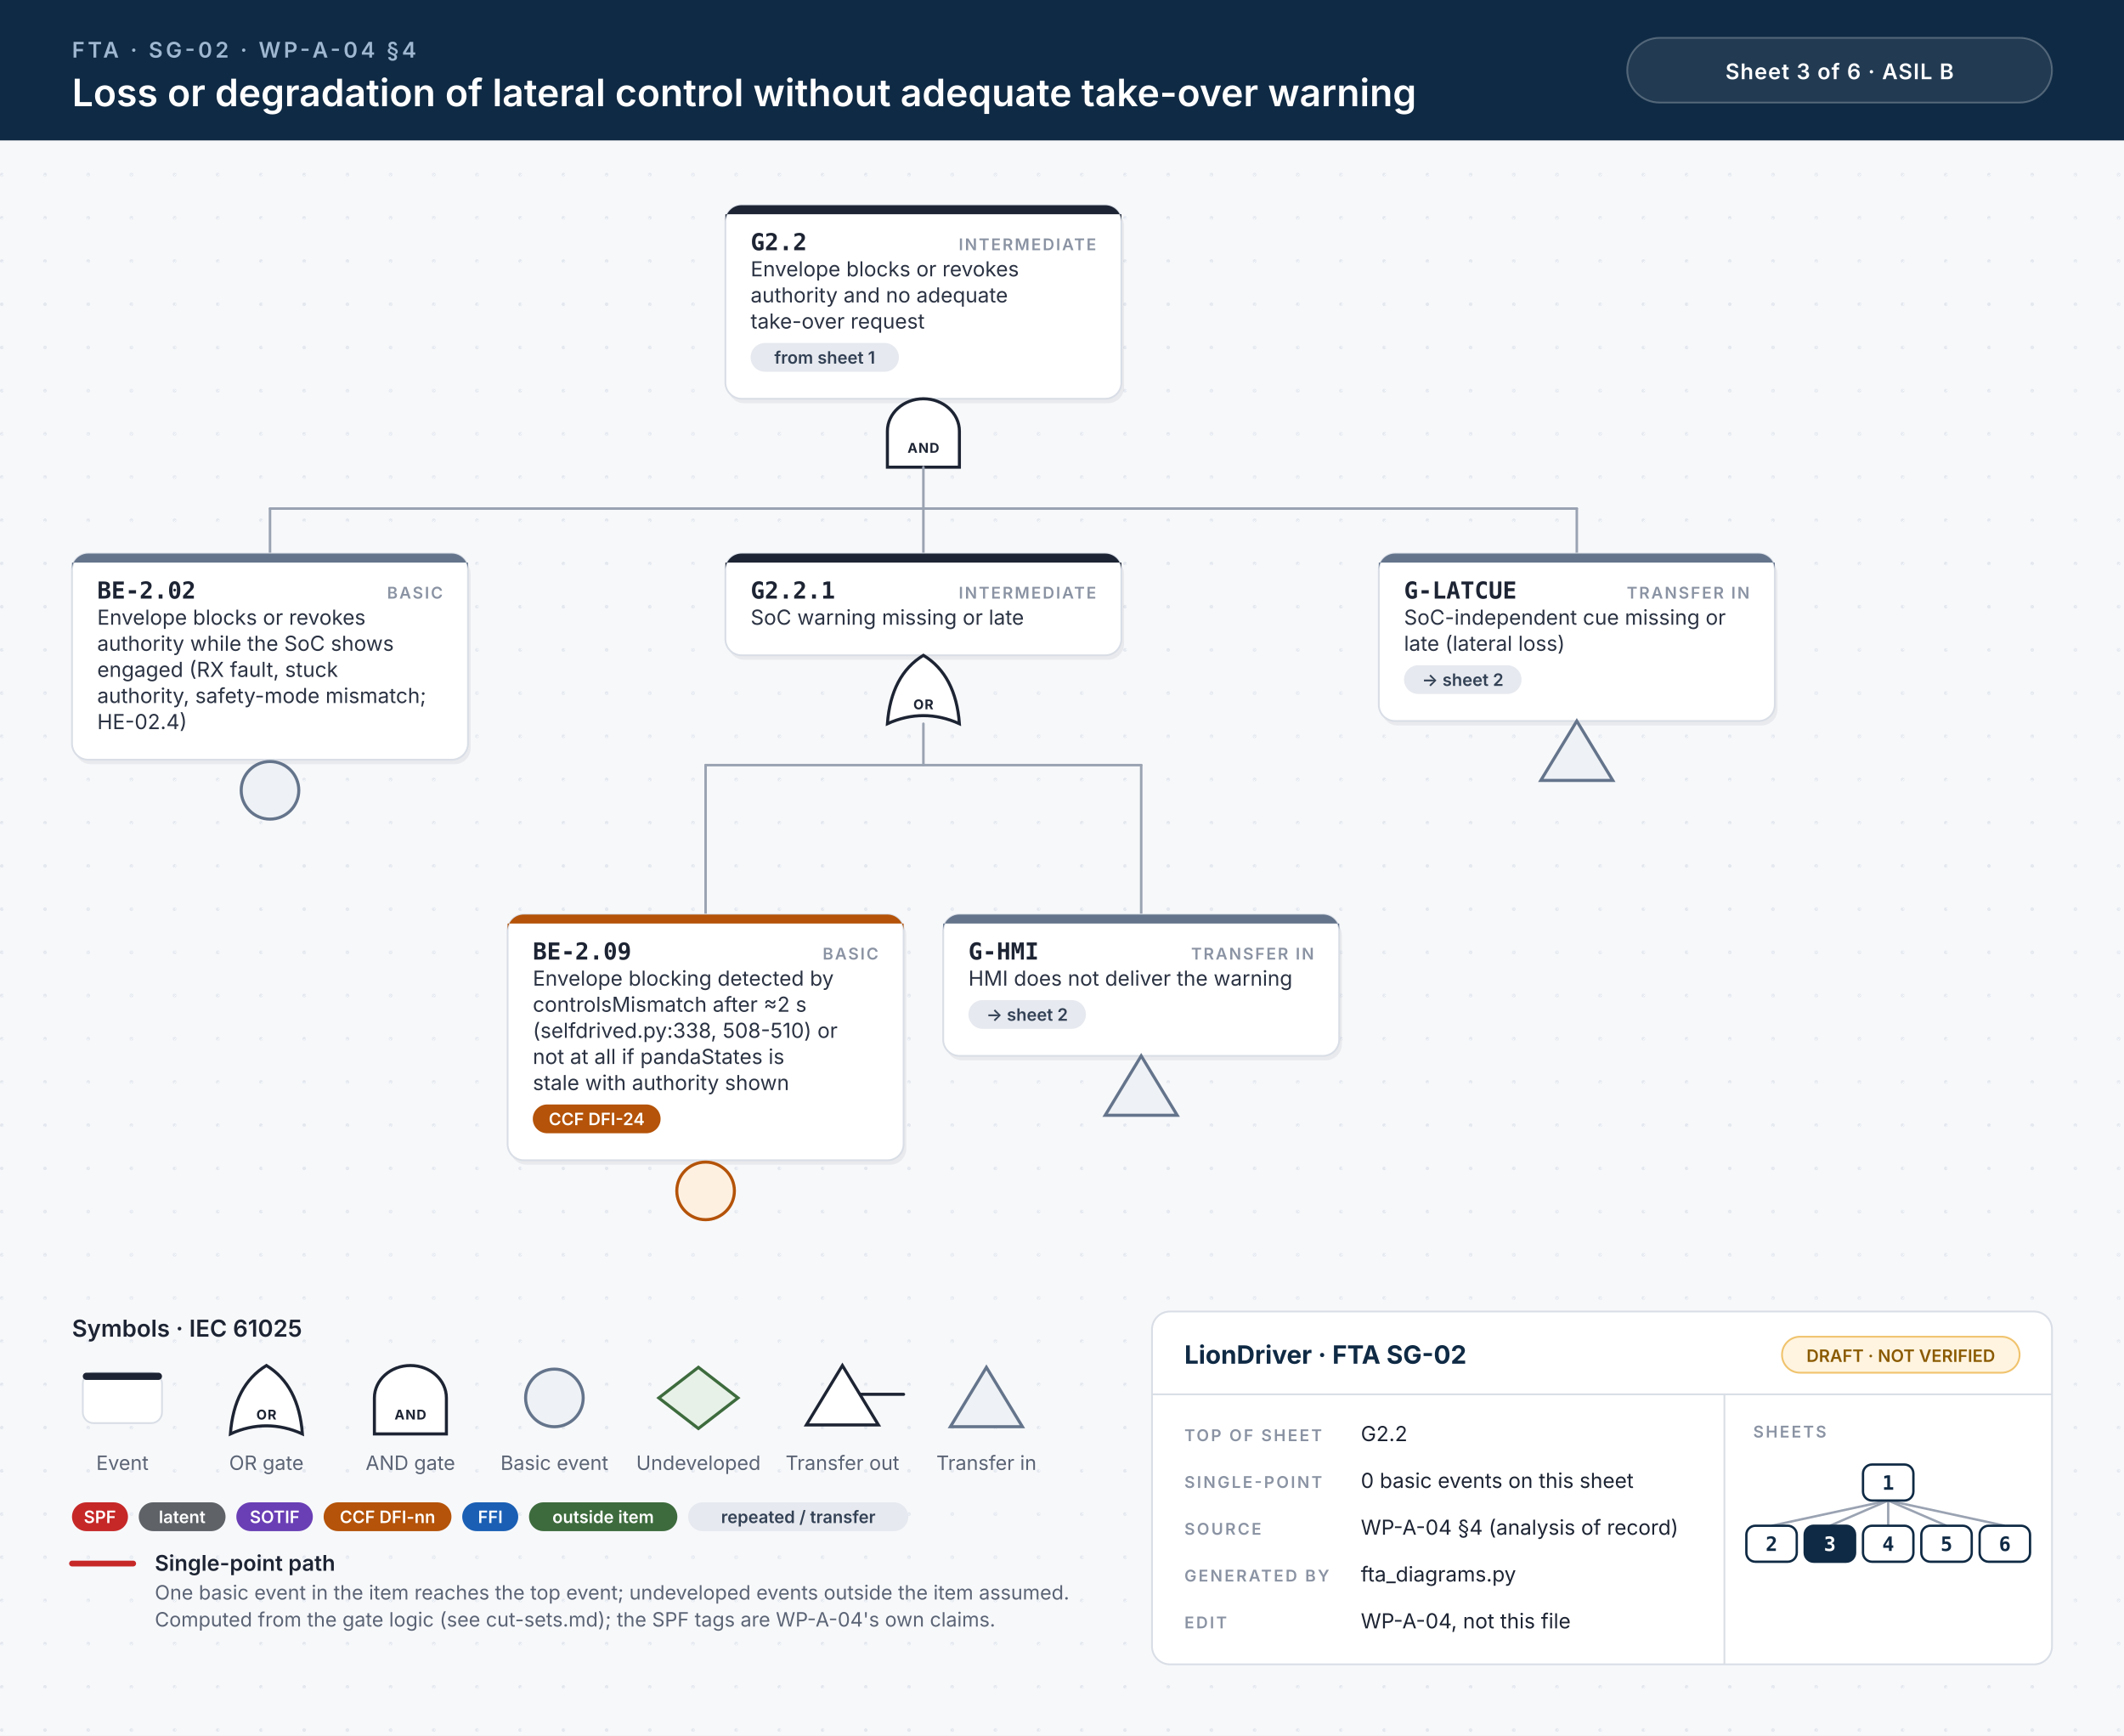
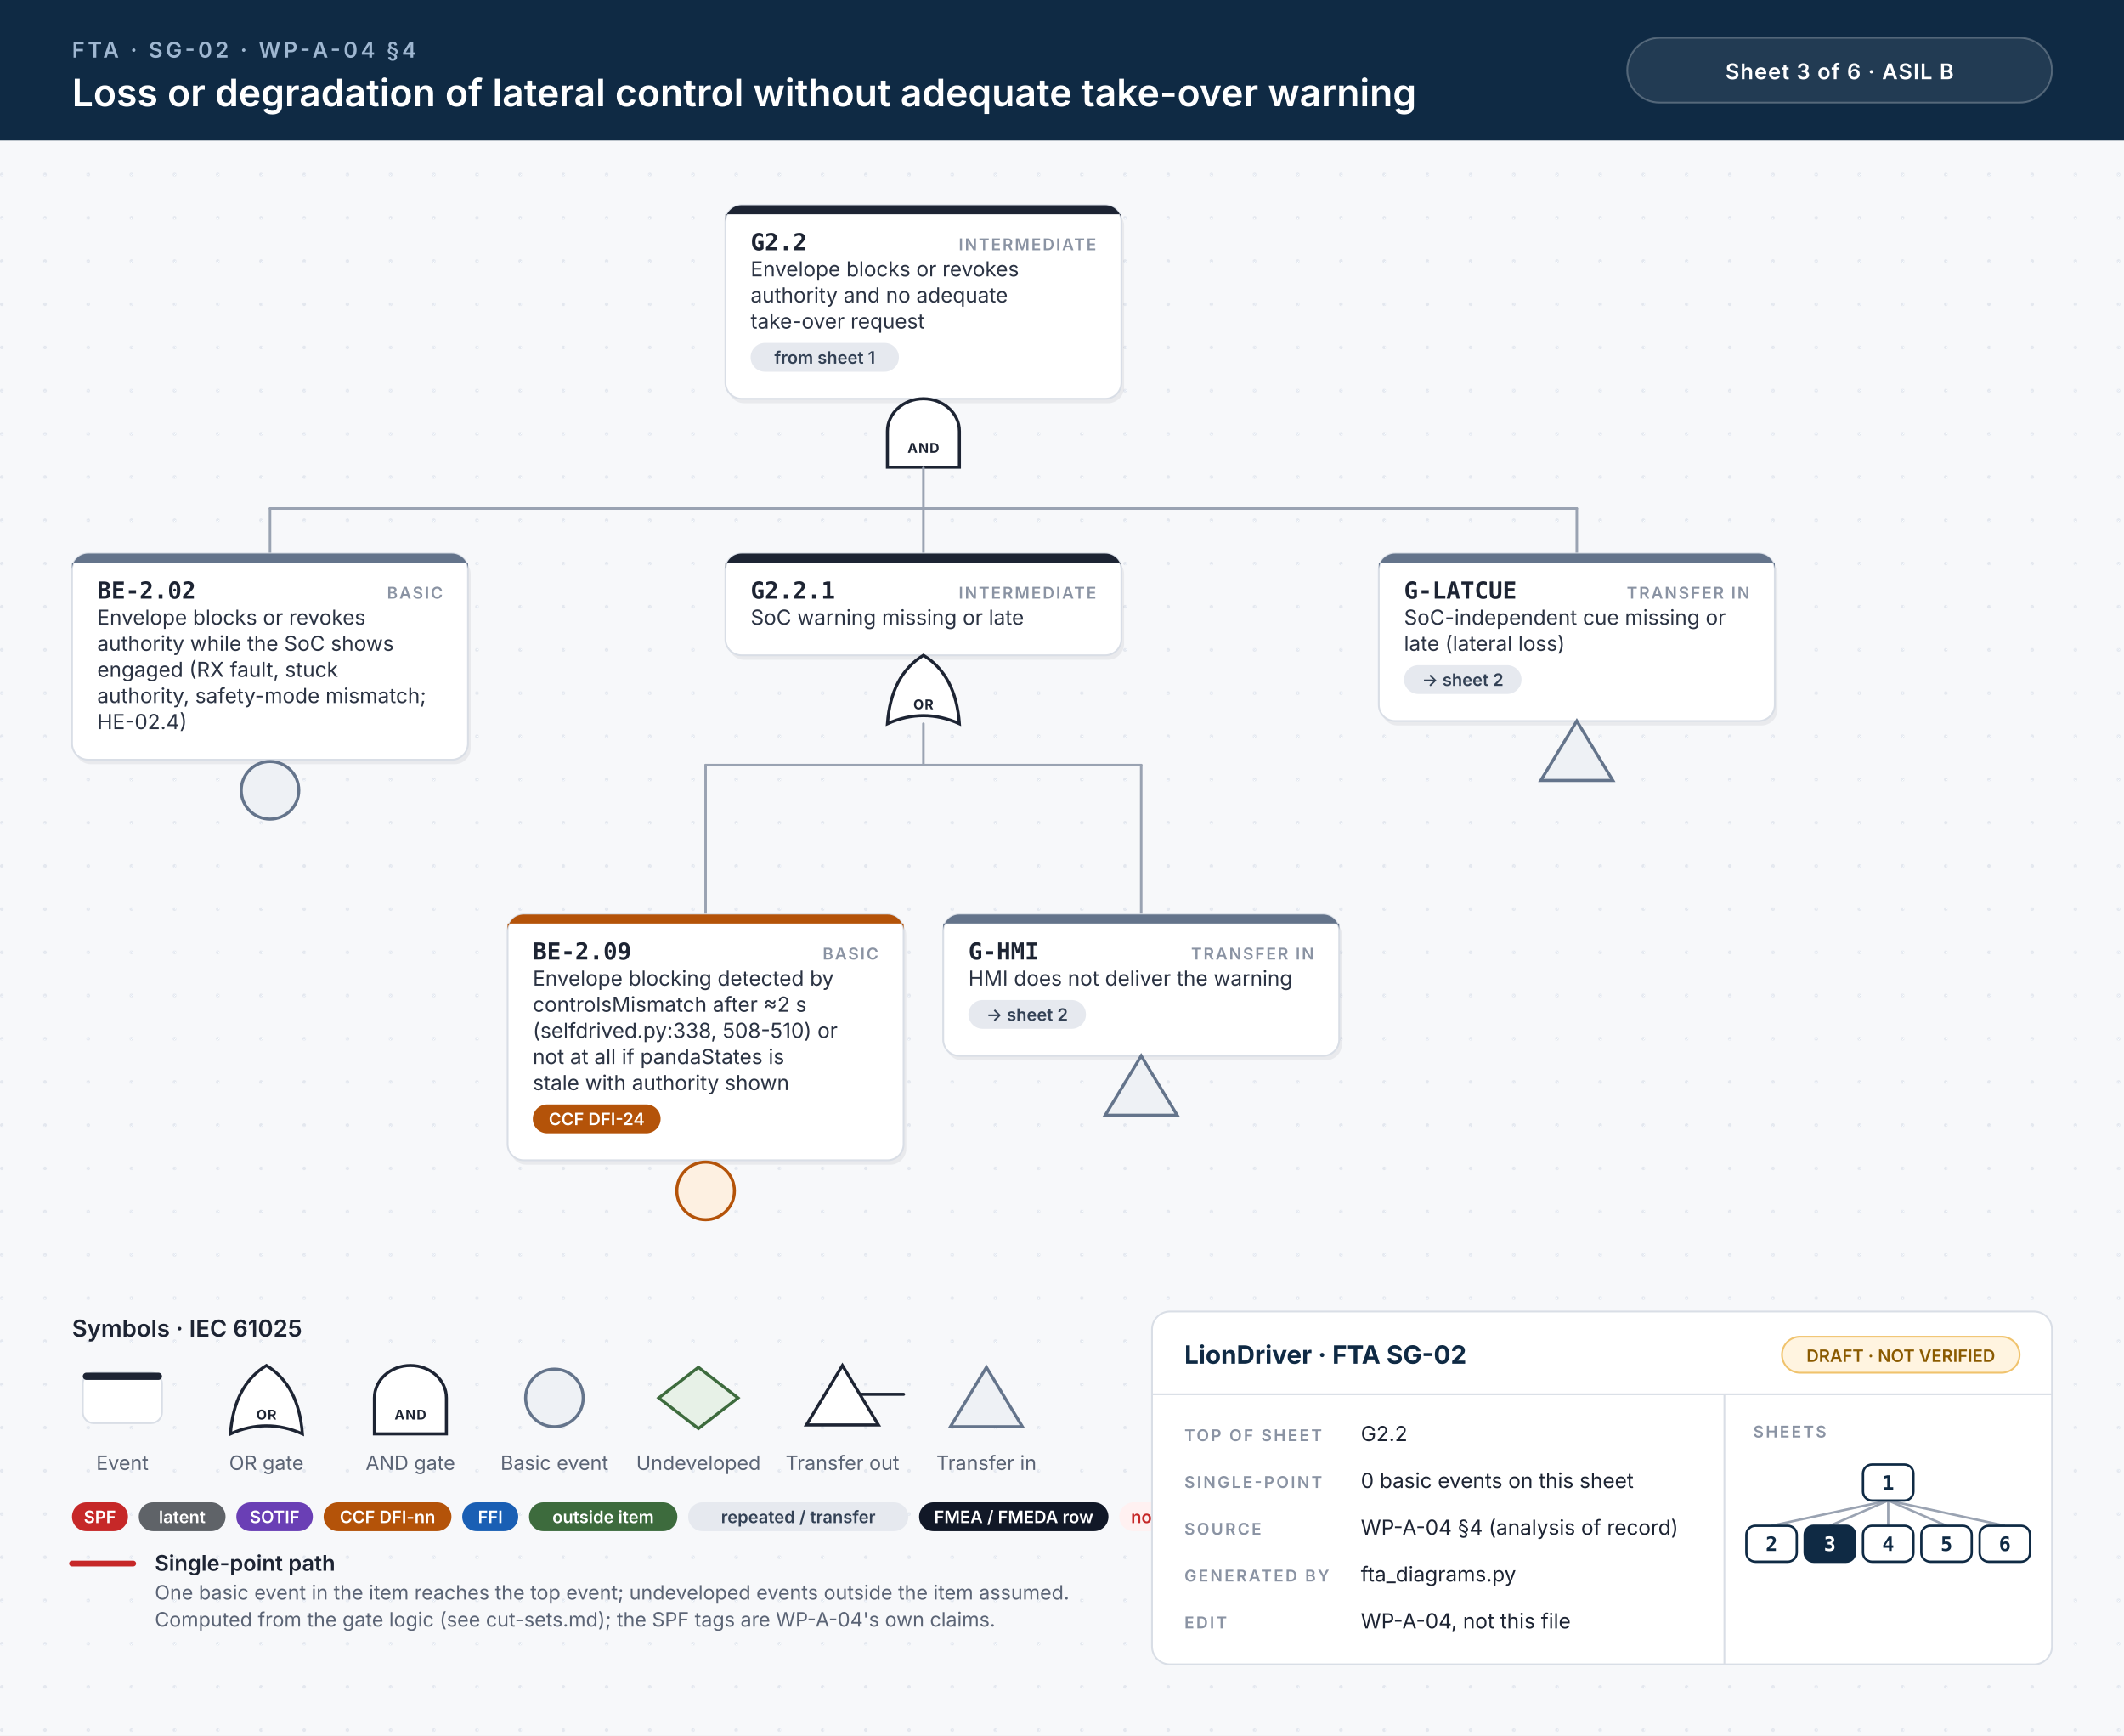
<svg xmlns="http://www.w3.org/2000/svg" width="1180" height="964" viewBox="0 0 1180 964">
  <style>.id{font:700 13px 'JetBrains Mono', Menlo, Consolas, monospace;fill:#1d2433}.kind{font:600 9px Inter, 'Helvetica Neue', Helvetica, Arial, sans-serif;letter-spacing:.1em;fill:#8a93a3;text-anchor:end}.d{font:400 11.5px Inter, 'Helvetica Neue', Helvetica, Arial, sans-serif;fill:#2b3343}.n{font:italic 400 10.5px Inter, 'Helvetica Neue', Helvetica, Arial, sans-serif;fill:#6b7385}.chip{font:600 9.5px Inter, 'Helvetica Neue', Helvetica, Arial, sans-serif;text-anchor:middle}.gl{font:700 7.5px Inter, 'Helvetica Neue', Helvetica, Arial, sans-serif;letter-spacing:.06em;text-anchor:middle}.eyebrow{font:600 12px Inter, 'Helvetica Neue', Helvetica, Arial, sans-serif;letter-spacing:.14em;fill:#9fb7d1}.title{font:600 21px Inter, 'Helvetica Neue', Helvetica, Arial, sans-serif;fill:#fff}.title2{font:600 17px Inter, 'Helvetica Neue', Helvetica, Arial, sans-serif;fill:#fff}.hc{font:600 12px Inter, 'Helvetica Neue', Helvetica, Arial, sans-serif;letter-spacing:.04em;fill:#fff;text-anchor:middle}.lh{font:600 13px Inter, 'Helvetica Neue', Helvetica, Arial, sans-serif;fill:#1d2433}.lb{font:600 12px Inter, 'Helvetica Neue', Helvetica, Arial, sans-serif;fill:#1d2433}.s{font:400 11px Inter, 'Helvetica Neue', Helvetica, Arial, sans-serif;fill:#5b6475}.tbh{font:700 14px Inter, 'Helvetica Neue', Helvetica, Arial, sans-serif;fill:#0f2a44}.k{font:600 9px Inter, 'Helvetica Neue', Helvetica, Arial, sans-serif;letter-spacing:.12em;fill:#8a93a3}.v{font:400 11.5px Inter, 'Helvetica Neue', Helvetica, Arial, sans-serif;fill:#1d2433}.mm{font:700 11px 'JetBrains Mono', Menlo, Consolas, monospace;text-anchor:middle}.w{stroke:#9aa3b2;stroke-width:1.4;stroke-linecap:round}.wh{stroke:#c62828;stroke-width:3.2;stroke-linecap:round}.shadow{fill:#0f172a;opacity:.06}</style>
  <defs>
    <pattern id="dots" width="24" height="24" patternUnits="userSpaceOnUse">
      <circle cx="1" cy="1" r="1" fill="#e3e7ee" />
    </pattern>
  </defs>
  <rect width="100%" height="100%" fill="#f7f8fa" />
  <rect y="78" width="100%" height="886" fill="url(#dots)" />
  <rect width="100%" height="78" fill="#0f2a44" />
  <text x="40" y="32" class="eyebrow">FTA · SG-02 · WP-A-04 §4</text>
  <text x="40" y="59" class="title">Loss or degradation of lateral control without adequate take-over warning</text>
  <rect x="904" y="21" width="236" height="36" rx="18" fill="#ffffff14" stroke="#ffffff40" />
  <text x="1022" y="44" class="hc">Sheet 3 of 6  ·  ASIL B</text>
  <rect x="404.5" y="116.5" width="220" height="107.5" rx="9" class="shadow" />
  <rect x="403.0" y="114" width="220" height="107.5" rx="9" fill="#fff" stroke="#d9dee6" stroke-width="1" />
  <path d="M412.0,114 H614.0 A9,9 0 0 1 623.0,123 V119 H403.0 V123 A9,9 0 0 1 412.0,114 Z" fill="#1d2433" />
  <text x="417.0" y="139" class="id">G2.2</text>
  <text x="609.0" y="139" class="kind">INTERMEDIATE</text>
  <text x="417.0" y="153.5" class="d">Envelope blocks or revokes</text>
  <text x="417.0" y="168.0" class="d">authority and no adequate</text>
  <text x="417.0" y="182.5" class="d">take-over request</text>
  <rect x="417.0" y="190.5" width="82.4" height="16" rx="8" fill="#e6e9ef" />
  <text x="458.2" y="202.0" class="chip" fill="#334155">from sheet 1</text>
  <path d="M493.0,259.5 L493.0,239.5 A20,18 0 0 1 533.0,239.5 L533.0,259.5 Z" fill="#fff" stroke="#1d2433" stroke-width="1.7" />
  <text x="513.0" y="251.5" class="gl" fill="#1d2433">AND</text>
  <line x1="150.0" y1="282.5" x2="876.0" y2="282.5" class="w" />
  <line x1="513.0" y1="259.5" x2="513.0" y2="282.5" class="w" />
  <line x1="150.0" y1="282.5" x2="150.0" y2="307.5" class="w" />
  <line x1="513.0" y1="282.5" x2="513.0" y2="307.5" class="w" />
  <line x1="876.0" y1="282.5" x2="876.0" y2="307.5" class="w" />
  <rect x="41.5" y="310.0" width="220" height="114.5" rx="9" class="shadow" />
  <rect x="40" y="307.5" width="220" height="114.5" rx="9" fill="#fff" stroke="#d9dee6" stroke-width="1" />
  <path d="M49,307.5 H251 A9,9 0 0 1 260,316.5 V312.5 H40 V316.5 A9,9 0 0 1 49,307.5 Z" fill="#64748b" />
  <text x="54" y="332.5" class="id">BE-2.02</text>
  <text x="246" y="332.5" class="kind">BASIC</text>
  <text x="54" y="347.0" class="d">Envelope blocks or revokes</text>
  <text x="54" y="361.5" class="d">authority while the SoC shows</text>
  <text x="54" y="376.0" class="d">engaged (RX fault, stuck</text>
  <text x="54" y="390.5" class="d">authority, safety-mode mismatch;</text>
  <text x="54" y="405.0" class="d">HE-02.4)</text>
  <circle cx="150.0" cy="439.0" r="16" fill="#eef1f5" stroke="#64748b" stroke-width="1.7" />
  <rect x="404.5" y="310.0" width="220" height="56.5" rx="9" class="shadow" />
  <rect x="403.0" y="307.5" width="220" height="56.5" rx="9" fill="#fff" stroke="#d9dee6" stroke-width="1" />
  <path d="M412.0,307.5 H614.0 A9,9 0 0 1 623.0,316.5 V312.5 H403.0 V316.5 A9,9 0 0 1 412.0,307.5 Z" fill="#1d2433" />
  <text x="417.0" y="332.5" class="id">G2.2.1</text>
  <text x="609.0" y="332.5" class="kind">INTERMEDIATE</text>
  <text x="417.0" y="347.0" class="d">SoC warning missing or late</text>
  <path d="M493.0,402.0 Q513.0,393.0 533.0,402.0 Q531.0,375.0 513.0,364.0 Q495.0,375.0 493.0,402.0 Z" fill="#fff" stroke="#1d2433" stroke-width="1.7" />
  <text x="513.0" y="394.0" class="gl" fill="#1d2433">OR</text>
  <line x1="392.0" y1="425.0" x2="634.0" y2="425.0" class="w" />
  <line x1="513.0" y1="402.0" x2="513.0" y2="425.0" class="w" />
  <line x1="392.0" y1="425.0" x2="392.0" y2="508.0" class="w" />
  <line x1="634.0" y1="425.0" x2="634.0" y2="508.0" class="w" />
  <rect x="283.5" y="510.5" width="220" height="136.5" rx="9" class="shadow" />
  <rect x="282" y="508.0" width="220" height="136.5" rx="9" fill="#fff" stroke="#d9dee6" stroke-width="1" />
  <path d="M291,508.0 H493 A9,9 0 0 1 502,517.0 V513.0 H282 V517.0 A9,9 0 0 1 291,508.0 Z" fill="#b45309" />
  <text x="296" y="533.0" class="id">BE-2.09</text>
  <text x="488" y="533.0" class="kind">BASIC</text>
  <text x="296" y="547.5" class="d">Envelope blocking detected by</text>
  <text x="296" y="562.0" class="d">controlsMismatch after ≈2 s</text>
  <text x="296" y="576.5" class="d">(selfdrived.py:338, 508-510) or</text>
  <text x="296" y="591.0" class="d">not at all if pandaStates is</text>
  <text x="296" y="605.5" class="d">stale with authority shown</text>
  <rect x="296.0" y="613.5" width="71.0" height="16" rx="8" fill="#b45309" />
  <text x="331.5" y="625.0" class="chip" fill="#fff">CCF DFI-24</text>
  <circle cx="392.0" cy="661.5" r="16" fill="#fdf0e1" stroke="#b45309" stroke-width="1.7" />
  <rect x="525.5" y="510.5" width="220" height="78.5" rx="9" class="shadow" />
  <rect x="524" y="508.0" width="220" height="78.5" rx="9" fill="#fff" stroke="#d9dee6" stroke-width="1" />
  <path d="M533,508.0 H735 A9,9 0 0 1 744,517.0 V513.0 H524 V517.0 A9,9 0 0 1 533,508.0 Z" fill="#64748b" />
  <text x="538" y="533.0" class="id">G-HMI</text>
  <text x="730" y="533.0" class="kind">TRANSFER IN</text>
  <text x="538" y="547.5" class="d">HMI does not deliver the warning</text>
  <rect x="538.0" y="555.5" width="65.3" height="16" rx="8" fill="#e6e9ef" />
  <text x="570.6" y="567.0" class="chip" fill="#334155">→ sheet 2</text>
  <path d="M634.0,586.5 L654.0,619.5 L614.0,619.5 Z" fill="#eef1f5" stroke="#64748b" stroke-width="1.7" />
  <rect x="767.5" y="310.0" width="220" height="93.0" rx="9" class="shadow" />
  <rect x="766" y="307.5" width="220" height="93.0" rx="9" fill="#fff" stroke="#d9dee6" stroke-width="1" />
  <path d="M775,307.5 H977 A9,9 0 0 1 986,316.5 V312.5 H766 V316.5 A9,9 0 0 1 775,307.5 Z" fill="#64748b" />
  <text x="780" y="332.5" class="id">G-LATCUE</text>
  <text x="972" y="332.5" class="kind">TRANSFER IN</text>
  <text x="780" y="347.0" class="d">SoC-independent cue missing or</text>
  <text x="780" y="361.5" class="d">late (lateral loss)</text>
  <rect x="780.0" y="369.5" width="65.3" height="16" rx="8" fill="#e6e9ef" />
  <text x="812.6" y="381.0" class="chip" fill="#334155">→ sheet 2</text>
  <path d="M876.0,400.5 L896.0,433.5 L856.0,433.5 Z" fill="#eef1f5" stroke="#64748b" stroke-width="1.7" />
  <text x="40" y="742.5" class="lh">Symbols · IEC 61025</text>
  <rect x="46" y="762.5" width="44" height="28" rx="6" fill="#fff" stroke="#d9dee6" />
  <rect x="46" y="762.5" width="44" height="4" rx="2" fill="#1d2433" />
  <text x="68" y="816.5" class="s" text-anchor="middle">Event</text>
  <path d="M128,796.5 Q148,787.5 168,796.5 Q166,769.5 148,758.5 Q130,769.5 128,796.5 Z" fill="#fff" stroke="#1d2433" stroke-width="1.7" />
  <text x="148" y="788.5" class="gl" fill="#1d2433">OR</text>
  <text x="148" y="816.5" class="s" text-anchor="middle">OR gate</text>
  <path d="M208,796.5 L208,776.5 A20,18 0 0 1 248,776.5 L248,796.5 Z" fill="#fff" stroke="#1d2433" stroke-width="1.7" />
  <text x="228" y="788.5" class="gl" fill="#1d2433">AND</text>
  <text x="228" y="816.5" class="s" text-anchor="middle">AND gate</text>
  <circle cx="308" cy="776.5" r="16" fill="#eef1f5" stroke="#64748b" stroke-width="1.7" />
  <text x="308" y="816.5" class="s" text-anchor="middle">Basic event</text>
  <path d="M388,759.5 L410,776.5 L388,793.5 L366,776.5 Z" fill="#e7f1e7" stroke="#3d6b3d" stroke-width="1.7" />
  <text x="388" y="816.5" class="s" text-anchor="middle">Undeveloped</text>
  <path d="M468,758.5 L488,791.5 L448,791.5 Z" fill="#fff" stroke="#1d2433" stroke-width="1.7" />
  <line x1="478" y1="774.5" x2="502" y2="774.5" stroke="#1d2433" stroke-width="1.7" stroke-linecap="round" />
  <text x="468" y="816.5" class="s" text-anchor="middle">Transfer out</text>
  <path d="M548,759.5 L568,792.5 L528,792.5 Z" fill="#eef1f5" stroke="#64748b" stroke-width="1.7" />
  <text x="548" y="816.5" class="s" text-anchor="middle">Transfer in</text>
  <rect x="40.0" y="834.5" width="31.1" height="16" rx="8" fill="#c62828" />
  <text x="55.5" y="846.0" class="chip" fill="#fff">SPF</text>
  <rect x="77.1" y="834.5" width="48.2" height="16" rx="8" fill="#5f6368" />
  <text x="101.2" y="846.0" class="chip" fill="#fff">latent</text>
  <rect x="131.3" y="834.5" width="42.5" height="16" rx="8" fill="#6a3fb5" />
  <text x="152.6" y="846.0" class="chip" fill="#fff">SOTIF</text>
  <rect x="179.8" y="834.5" width="71.0" height="16" rx="8" fill="#b45309" />
  <text x="215.3" y="846.0" class="chip" fill="#fff">CCF DFI-nn</text>
  <rect x="256.8" y="834.5" width="31.1" height="16" rx="8" fill="#1a5fb4" />
  <text x="272.4" y="846.0" class="chip" fill="#fff">FFI</text>
  <rect x="293.9" y="834.5" width="82.4" height="16" rx="8" fill="#3d6b3d" />
  <text x="335.1" y="846.0" class="chip" fill="#fff">outside item</text>
  <rect x="382.3" y="834.5" width="122.3" height="16" rx="8" fill="#e6e9ef" />
  <text x="443.5" y="846.0" class="chip" fill="#334155">repeated / transfer</text>
+   <rect x="510.6" y="834.5" width="105.2" height="16" rx="8" fill="#111827" />
+   <text x="563.2" y="846.0" class="chip" fill="#fff">FMEA / FMEDA row</text>
+   <rect x="621.8" y="834.5" width="53.9" height="16" rx="8" fill="#fff1f1" />
+   <text x="648.8" y="846.0" class="chip" fill="#c62828">no FMEA</text>
  <line x1="40" y1="868.5" x2="74" y2="868.5" class="wh" />
  <text x="86" y="872.5" class="lb">Single-point path</text>
  <text x="86" y="888.5" class="s">One basic event in the item reaches the top event; undeveloped events outside the item assumed.</text>
  <text x="86" y="903.5" class="s">Computed from the gate logic (see cut-sets.md); the SPF tags are WP-A-04's own claims.</text>
  <rect x="640" y="728.5" width="500" height="196" rx="10" fill="#fff" stroke="#d9dee6" />
  <line x1="640" y1="774.5" x2="1140" y2="774.5" stroke="#d9dee6" />
  <line x1="958" y1="774.5" x2="958" y2="924.5" stroke="#d9dee6" />
  <text x="658" y="757.5" class="tbh">LionDriver · FTA SG-02</text>
  <rect x="990" y="742.5" width="132" height="20" rx="10" fill="#fff4e0" stroke="#f0c36d" />
  <text x="1056" y="756.5" class="chip" fill="#8a5a00">DRAFT · NOT VERIFIED</text>
  <text x="658" y="800.5" class="k">TOP OF SHEET</text>
  <text x="756" y="800.5" class="v">G2.2</text>
  <text x="658" y="826.5" class="k">SINGLE-POINT</text>
  <text x="756" y="826.5" class="v">0 basic events on this sheet</text>
  <text x="658" y="852.5" class="k">SOURCE</text>
  <text x="756" y="852.5" class="v">WP-A-04 §4 (analysis of record)</text>
  <text x="658" y="878.5" class="k">GENERATED BY</text>
  <text x="756" y="878.5" class="v">fta_diagrams.py</text>
  <text x="658" y="904.5" class="k">EDIT</text>
  <text x="756" y="904.5" class="v">WP-A-04, not this file</text>
  <text x="974" y="798.5" class="k">SHEETS</text>
  <line x1="1049.0" y1="833.5" x2="984.2" y2="847.5" stroke="#9aa3b2" stroke-width="1.3" />
  <line x1="1049.0" y1="833.5" x2="1016.6" y2="847.5" stroke="#9aa3b2" stroke-width="1.3" />
  <line x1="1049.0" y1="833.5" x2="1049.0" y2="847.5" stroke="#9aa3b2" stroke-width="1.3" />
  <line x1="1049.0" y1="833.5" x2="1081.4" y2="847.5" stroke="#9aa3b2" stroke-width="1.3" />
  <line x1="1049.0" y1="833.5" x2="1113.8" y2="847.5" stroke="#9aa3b2" stroke-width="1.3" />
  <rect x="1035.0" y="813.5" width="28" height="20" rx="5" fill="#fff" stroke="#0f2a44" stroke-width="1.3" />
  <text x="1049.0" y="827.5" class="mm" fill="#0f2a44">1</text>
  <rect x="970.2" y="847.5" width="28" height="20" rx="5" fill="#fff" stroke="#0f2a44" stroke-width="1.3" />
  <text x="984.2" y="861.5" class="mm" fill="#0f2a44">2</text>
  <rect x="1002.6" y="847.5" width="28" height="20" rx="5" fill="#0f2a44" stroke="#0f2a44" stroke-width="1.3" />
  <text x="1016.6" y="861.5" class="mm" fill="#fff">3</text>
  <rect x="1035.0" y="847.5" width="28" height="20" rx="5" fill="#fff" stroke="#0f2a44" stroke-width="1.3" />
  <text x="1049.0" y="861.5" class="mm" fill="#0f2a44">4</text>
  <rect x="1067.4" y="847.5" width="28" height="20" rx="5" fill="#fff" stroke="#0f2a44" stroke-width="1.3" />
  <text x="1081.4" y="861.5" class="mm" fill="#0f2a44">5</text>
  <rect x="1099.8" y="847.5" width="28" height="20" rx="5" fill="#fff" stroke="#0f2a44" stroke-width="1.3" />
  <text x="1113.8" y="861.5" class="mm" fill="#0f2a44">6</text>
</svg>
